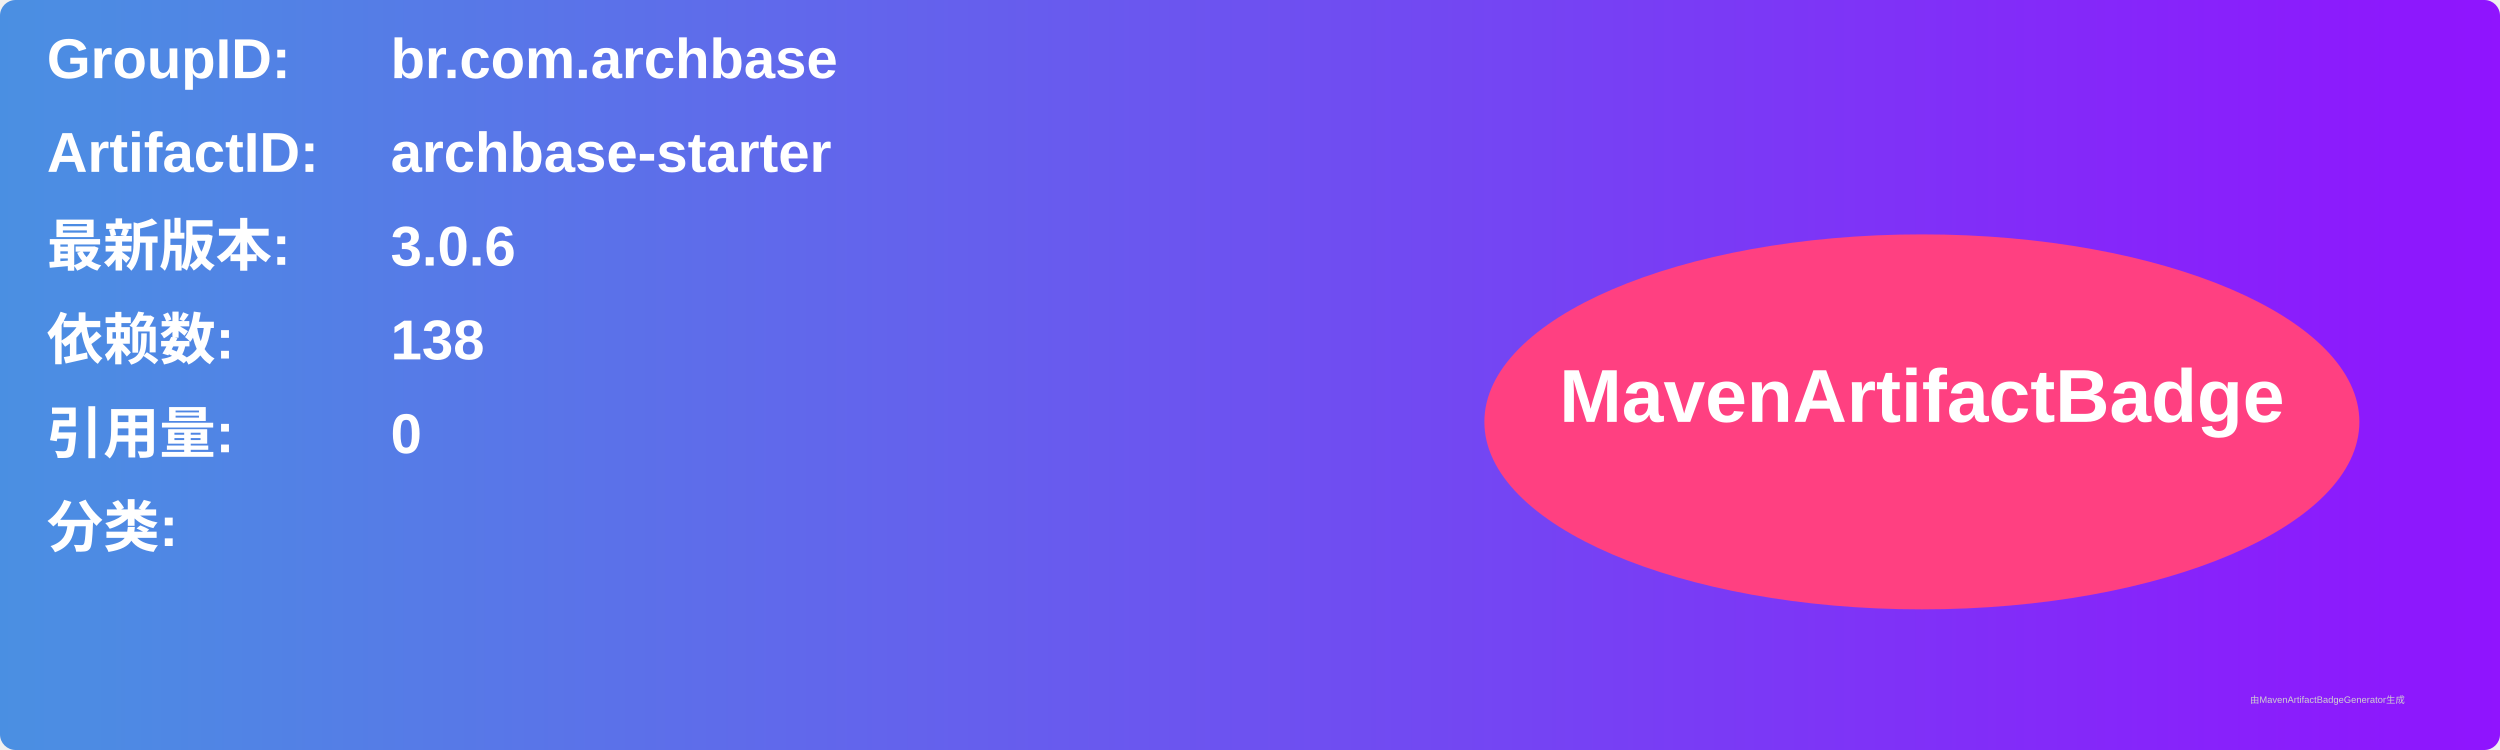
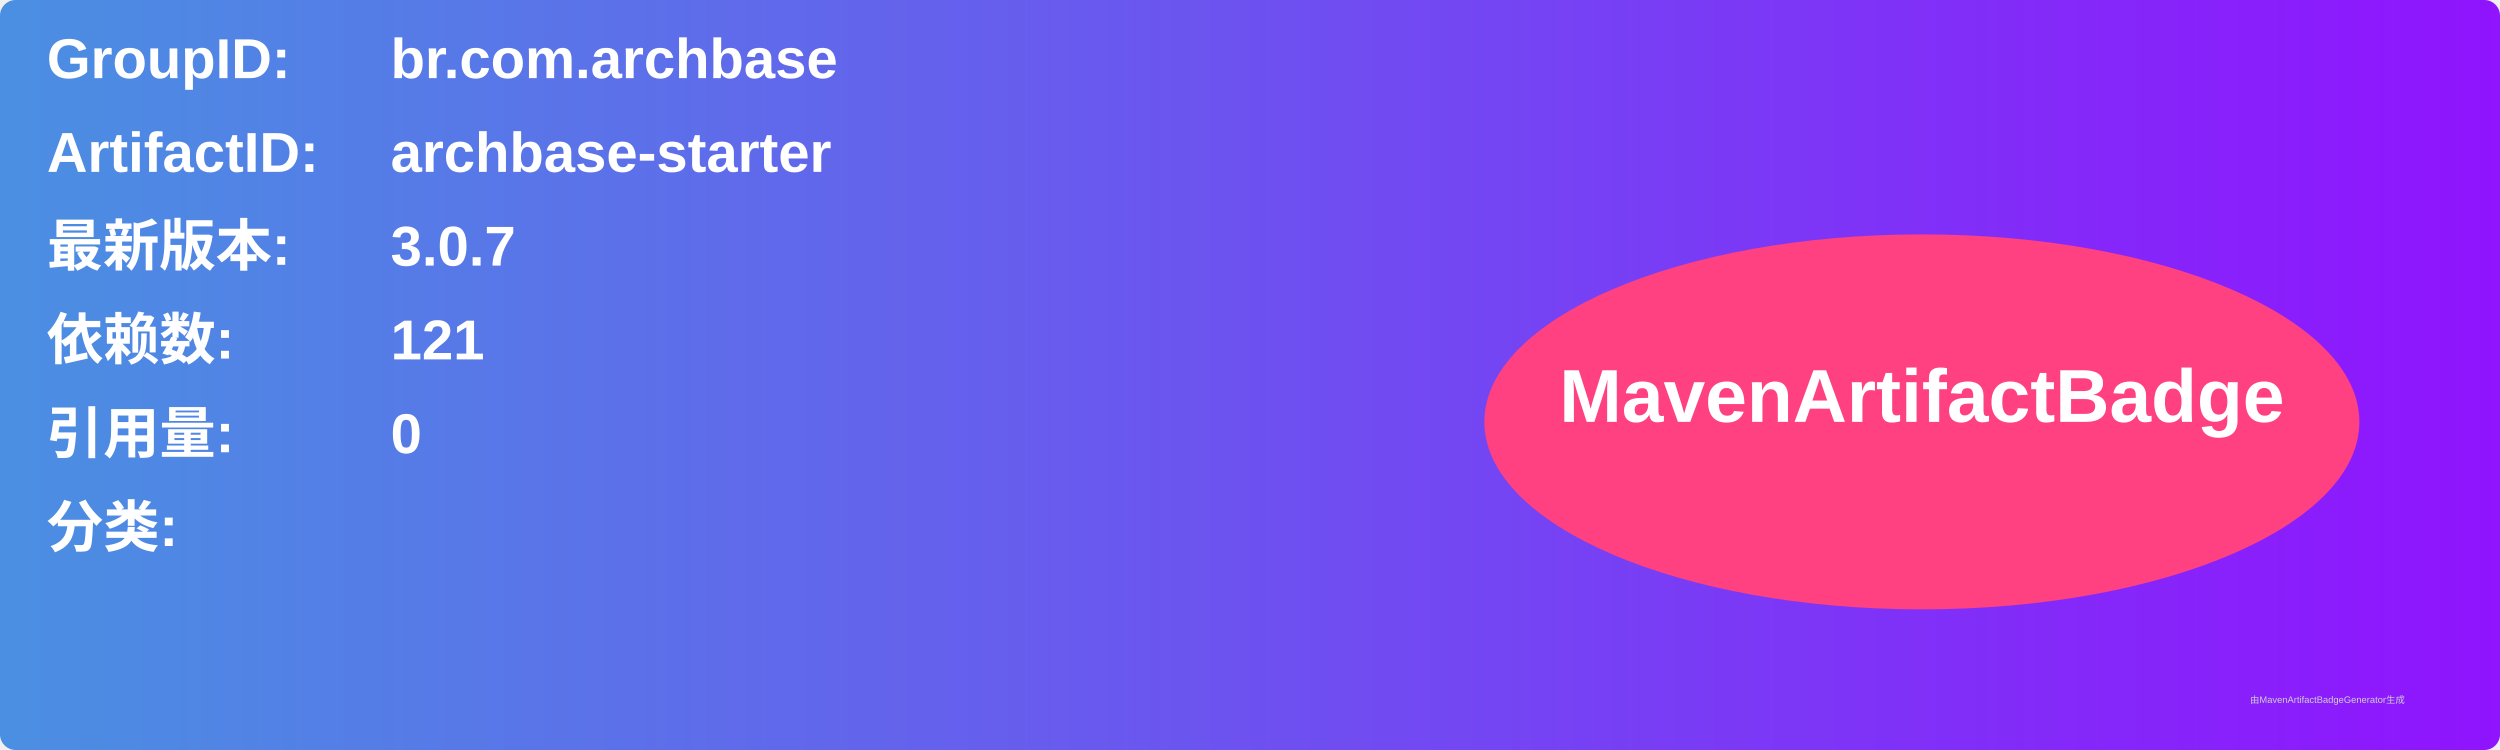
<svg xmlns="http://www.w3.org/2000/svg" width="800" height="240" viewBox="0 0 800 240">
  <linearGradient id="grad" x1="0%" y1="0%" x2="100%" y2="0%">
    <stop offset="0%" stop-color="#4a90e2" />
    <stop offset="100%" stop-color="#9013fe" />
  </linearGradient>
  <rect width="100%" height="100%" rx="5" ry="5" fill="url(#grad)" />
  <g transform="translate(15, 15)">
    <text x="0" y="10" font-family="Arial" font-size="18" fill="white" font-weight="bold" width="260">GroupID:</text>
    <text x="110" y="10" font-family="Arial" font-size="18" fill="white" font-weight="bold" width="460">br.com.archbase</text>
    <text x="0" y="40" font-family="Arial" font-size="18" fill="white" font-weight="bold" width="260">ArtifactID:</text>
    <text x="110" y="40" font-family="Arial" font-size="18" fill="white" font-weight="bold" width="460">archbase-starter</text>
    <text x="0" y="70" font-family="Arial" font-size="18" fill="white" font-weight="bold">最新版本:</text>
    <text x="110" y="70" font-family="Arial" font-size="18" fill="white" font-weight="bold">
-       <tspan font-weight="bold">3.0.6</tspan>
+       <tspan font-weight="bold">3.0.7</tspan>
    </text>
    <text x="0" y="100" font-family="Arial" font-size="18" fill="white" font-weight="bold">依赖数: </text>
    <text x="110" y="100" font-family="Arial" font-size="18" fill="white">
-       <tspan font-weight="bold">138</tspan>
+       <tspan font-weight="bold">121</tspan>
    </text>
    <text x="0" y="130" font-family="Arial" font-size="18" fill="white" font-weight="bold">引用量: </text>
    <text x="110" y="130" font-family="Arial" font-size="18" fill="white">
      <tspan font-weight="bold">0</tspan>
    </text>
    <text x="0" y="160" font-family="Arial" font-size="18" fill="white" font-weight="bold">分类:</text>
    <text x="10" y="190" font-family="Arial" font-size="10" fill="white">
      <tspan font-weight="bold" />
    </text>
    <ellipse cx="600" cy="120" rx="140" ry="60" fill="#ff4081" />
    <text x="600" y="120" text-anchor="middle" font-family="Arial" font-size="24" fill="white" font-weight="bold">MavenArtifactBadge</text>
  </g>
  <text x="720" y="225" font-family="Arial" font-size="3" fill="#d0d0d0">由MavenArtifactBadgeGenerator生成</text>
</svg>
